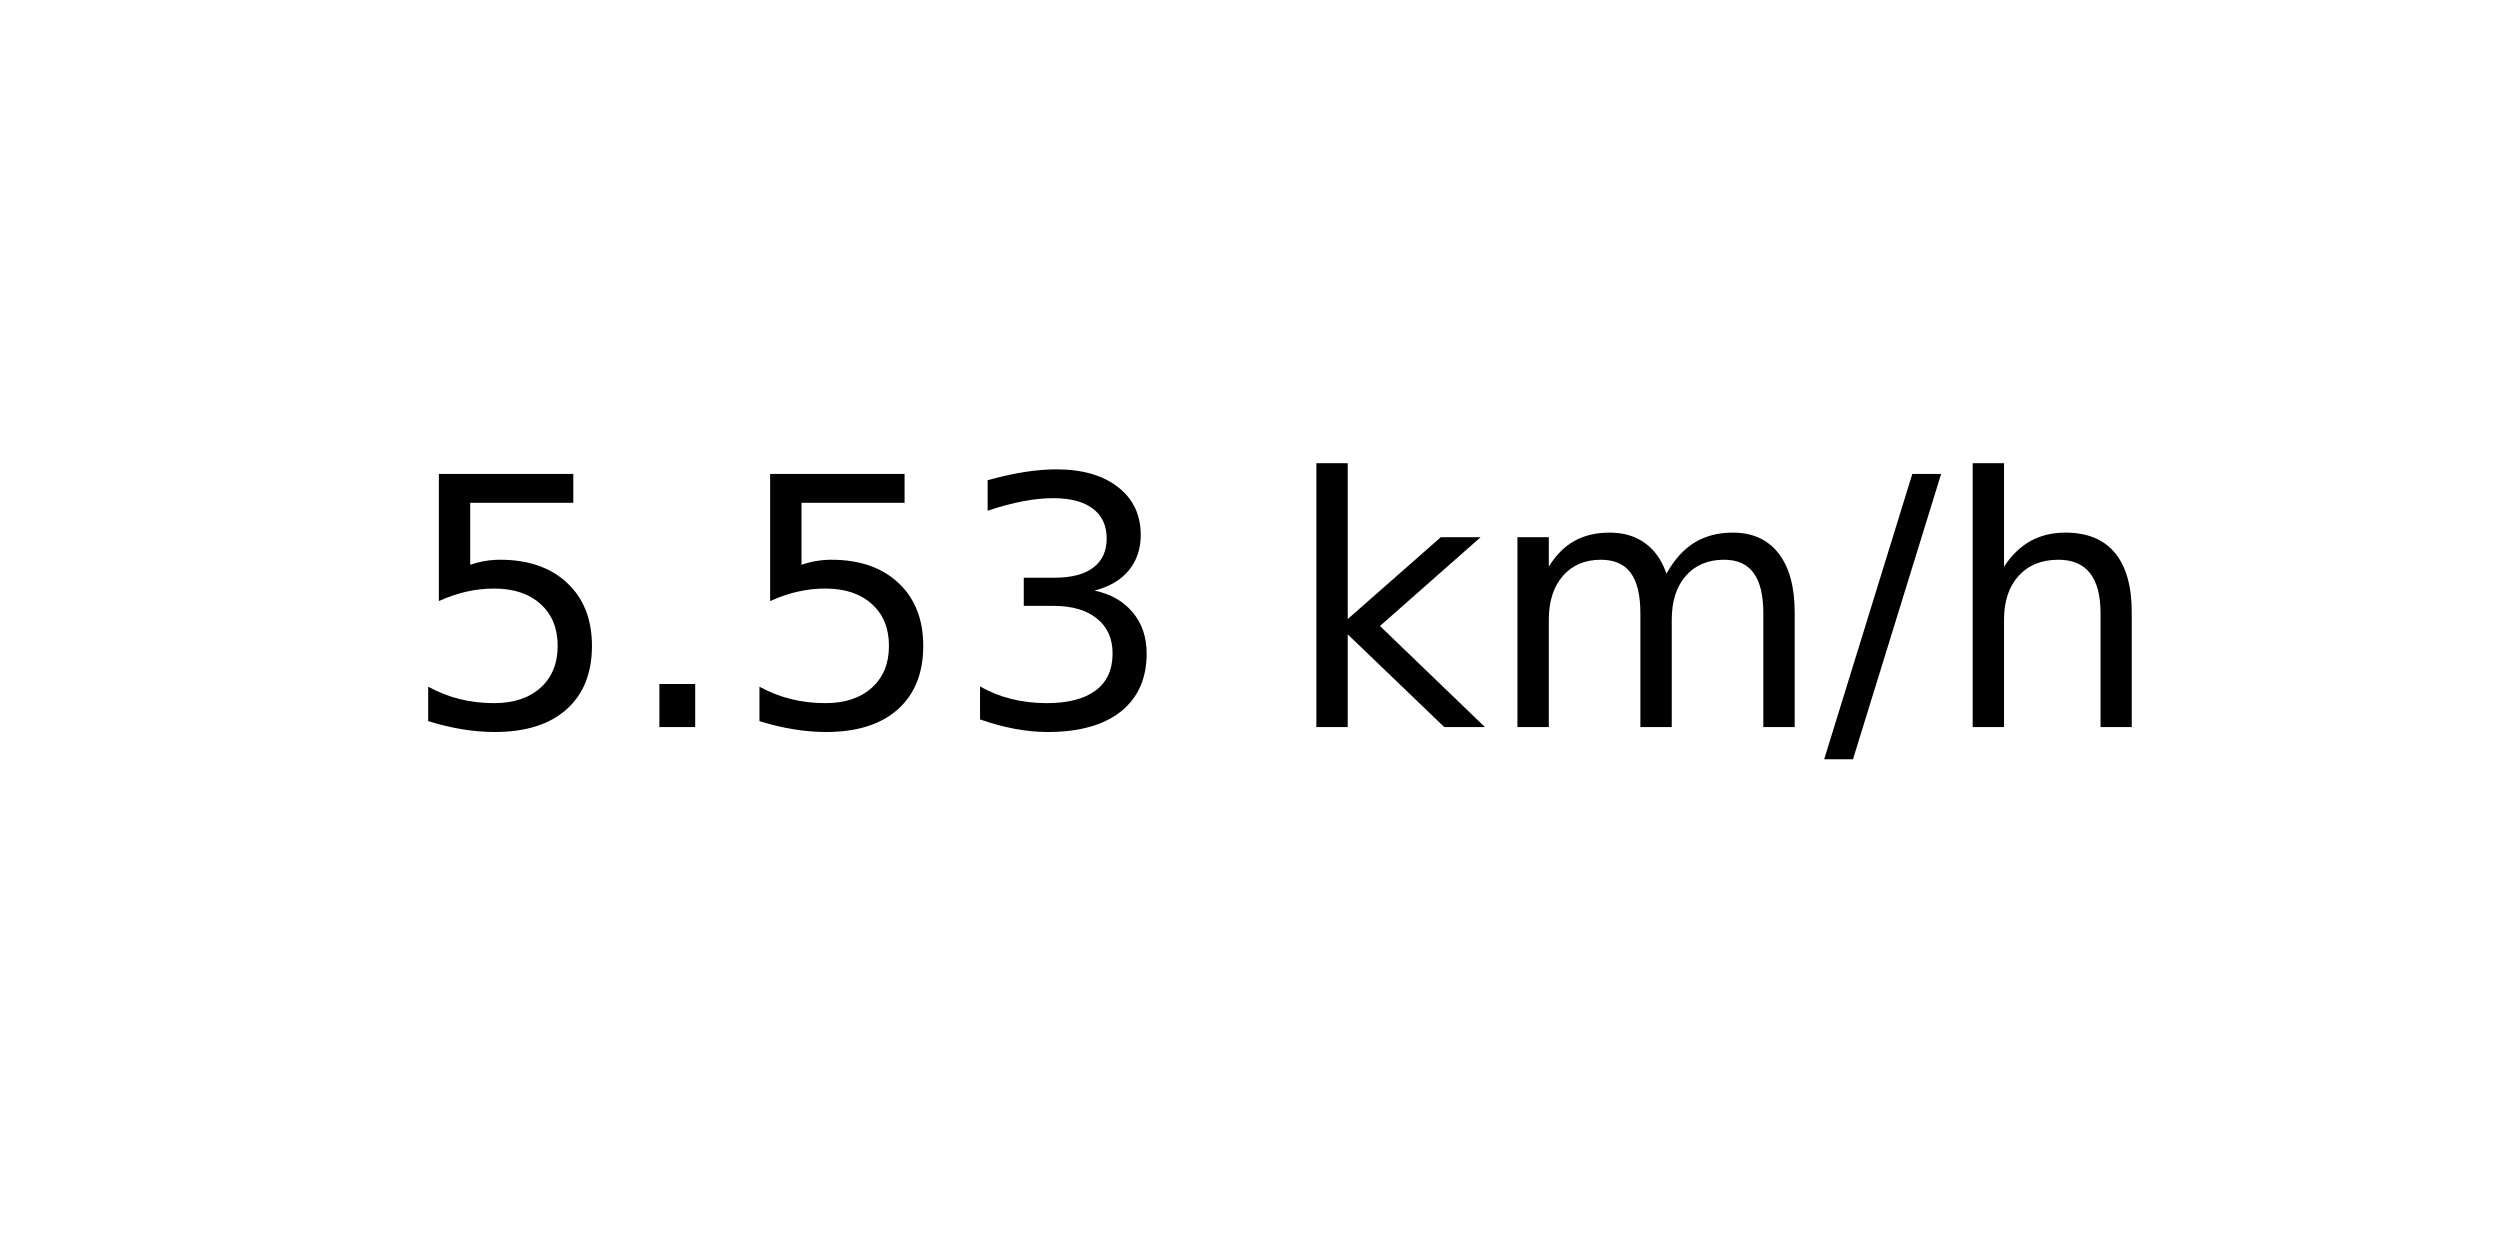
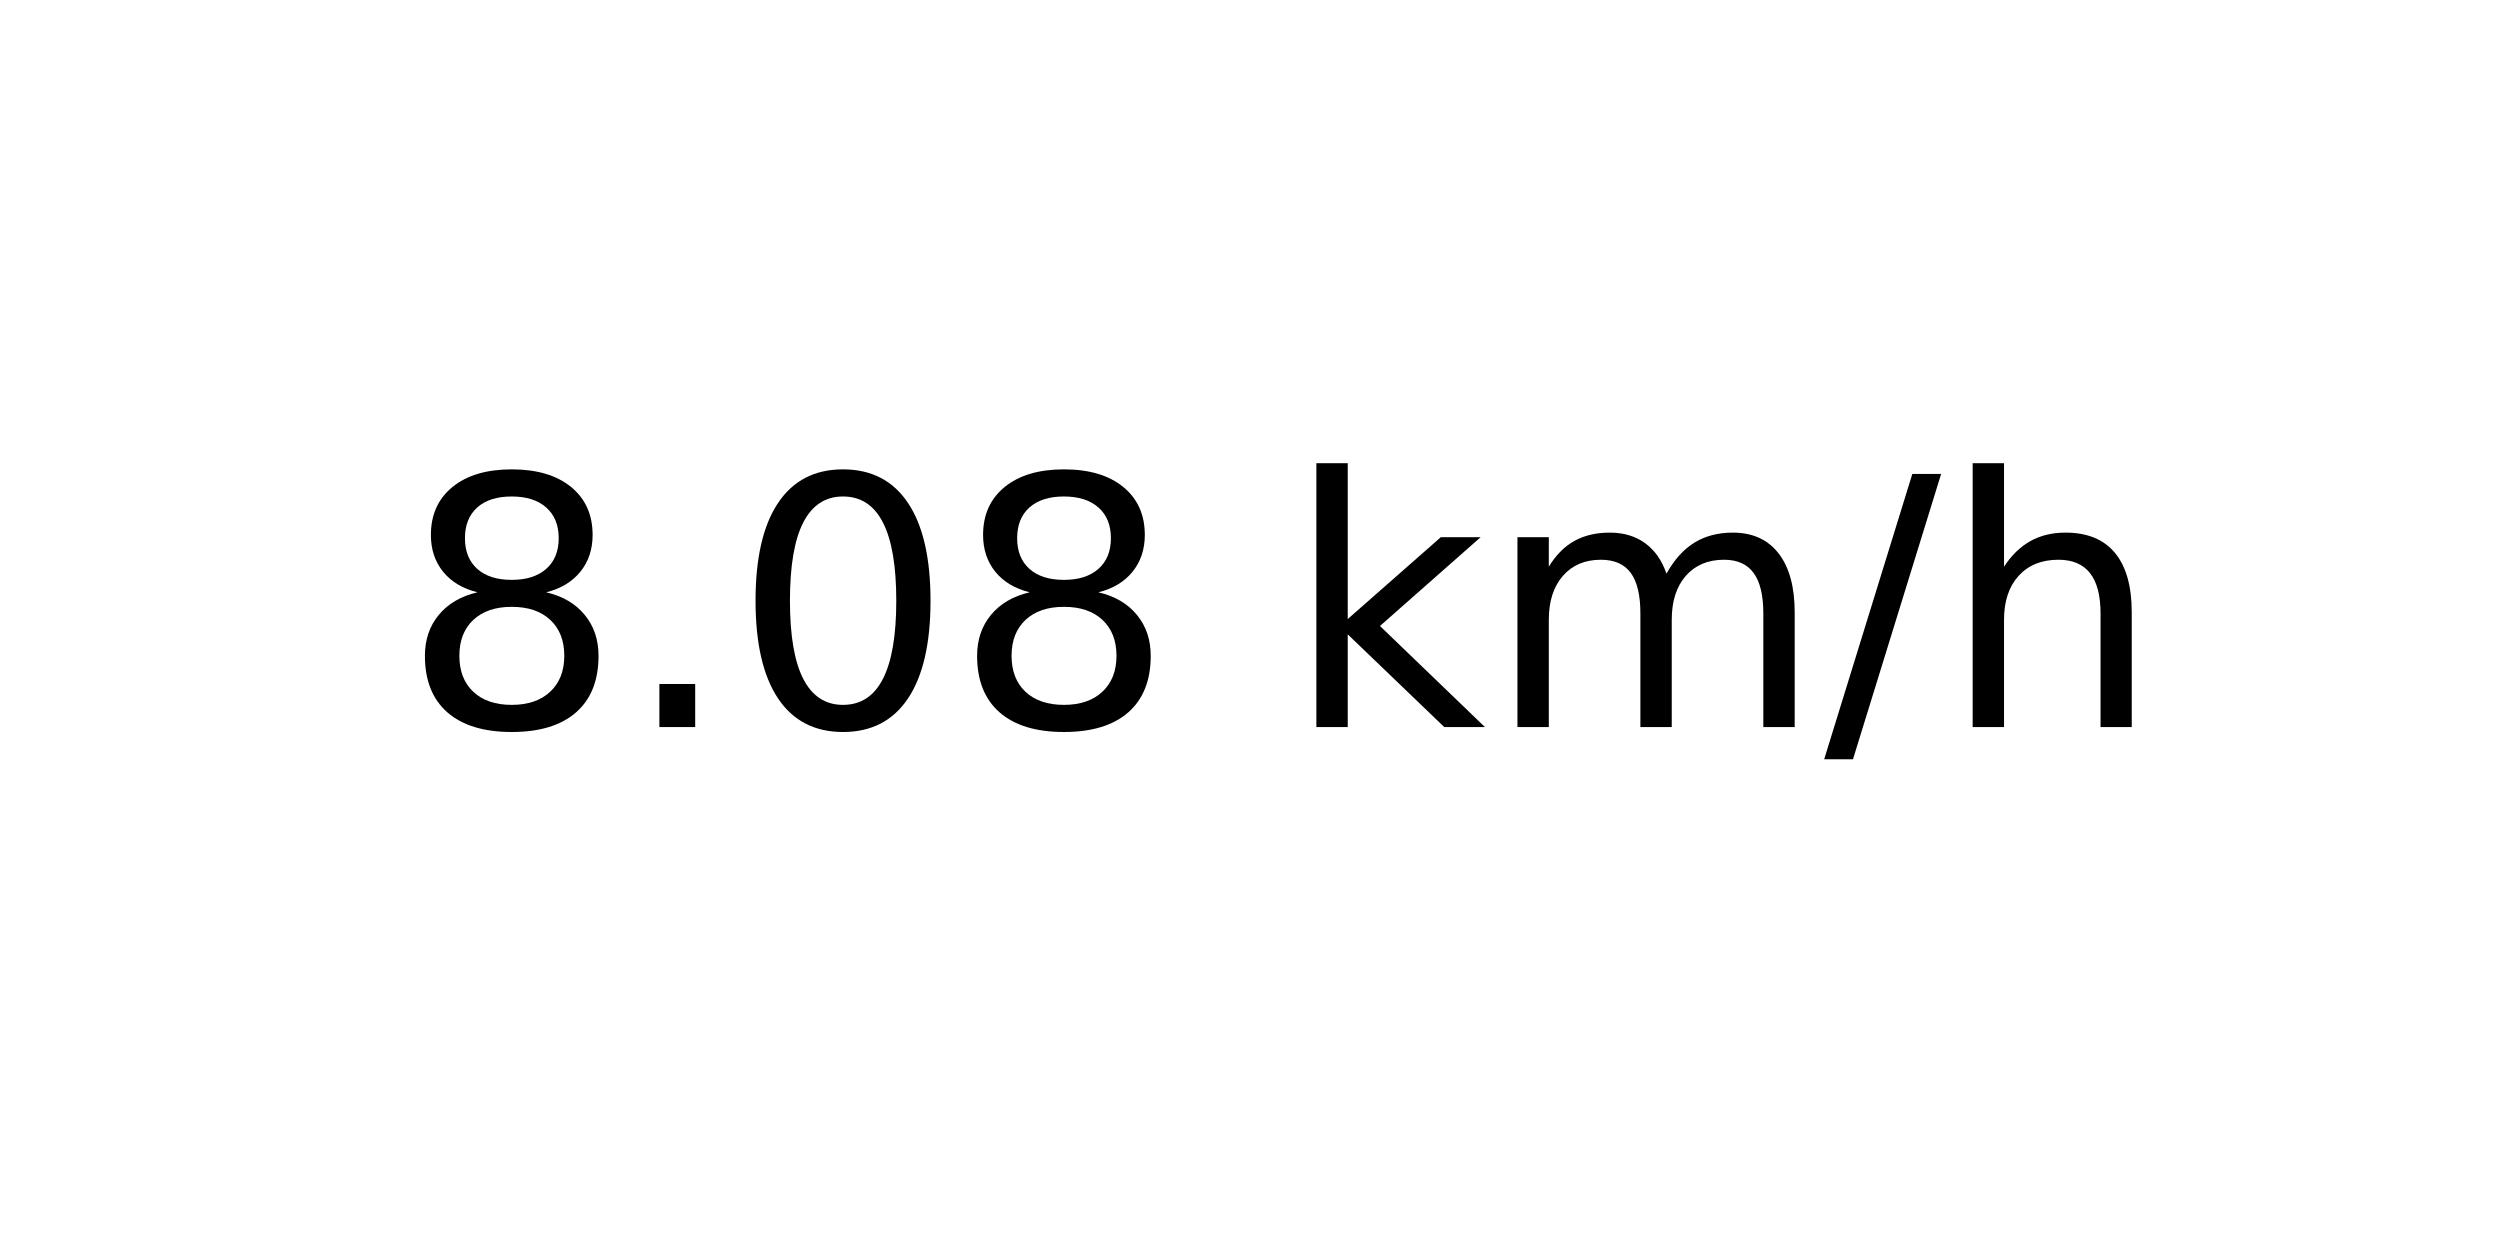
<svg xmlns="http://www.w3.org/2000/svg" xmlns:xlink="http://www.w3.org/1999/xlink" width="72pt" height="36pt" viewBox="0 0 72 36" version="1.1">
  <defs>
    <style type="text/css">*{stroke-linejoin: round; stroke-linecap: butt}</style>
  </defs>
  <g id="figure_1">
    <g id="axes_1">
      <g id="text_1">
        <g transform="translate(11.55937 20.93937) scale(0.1 -0.1)">
          <defs>
-             <path id="DejaVuSans-35" d="M 691 4666  L 3169 4666  L 3169 4134  L 1269 4134  L 1269 2991  Q 1406 3038 1543 3061  Q 1681 3084 1819 3084  Q 2600 3084 3056 2656  Q 3513 2228 3513 1497  Q 3513 744 3044 326  Q 2575 -91 1722 -91  Q 1428 -91 1123 -41  Q 819 9 494 109  L 494 744  Q 775 591 1075 516  Q 1375 441 1709 441  Q 2250 441 2565 725  Q 2881 1009 2881 1497  Q 2881 1984 2565 2268  Q 2250 2553 1709 2553  Q 1456 2553 1204 2497  Q 953 2441 691 2322  L 691 4666  z " transform="scale(0.015625)" />
+             <path id="DejaVuSans-38" d="M 2034 2216  Q 1584 2216 1326 1975  Q 1069 1734 1069 1313  Q 1069 891 1326 650  Q 1584 409 2034 409  Q 2484 409 2743 651  Q 3003 894 3003 1313  Q 3003 1734 2745 1975  Q 2488 2216 2034 2216  z M 1403 2484  Q 997 2584 770 2862  Q 544 3141 544 3541  Q 544 4100 942 4425  Q 1341 4750 2034 4750  Q 2731 4750 3128 4425  Q 3525 4100 3525 3541  Q 3525 3141 3298 2862  Q 3072 2584 2669 2484  Q 3125 2378 3379 2068  Q 3634 1759 3634 1313  Q 3634 634 3220 271  Q 2806 -91 2034 -91  Q 1263 -91 848 271  Q 434 634 434 1313  Q 434 1759 690 2068  Q 947 2378 1403 2484  z M 1172 3481  Q 1172 3119 1398 2916  Q 1625 2713 2034 2713  Q 2441 2713 2670 2916  Q 2900 3119 2900 3481  Q 2900 3844 2670 4047  Q 2441 4250 2034 4250  Q 1625 4250 1398 4047  Q 1172 3844 1172 3481  z " transform="scale(0.015625)" />
            <path id="DejaVuSans-2e" d="M 684 794  L 1344 794  L 1344 0  L 684 0  L 684 794  z " transform="scale(0.015625)" />
-             <path id="DejaVuSans-33" d="M 2597 2516  Q 3050 2419 3304 2112  Q 3559 1806 3559 1356  Q 3559 666 3084 287  Q 2609 -91 1734 -91  Q 1441 -91 1130 -33  Q 819 25 488 141  L 488 750  Q 750 597 1062 519  Q 1375 441 1716 441  Q 2309 441 2620 675  Q 2931 909 2931 1356  Q 2931 1769 2642 2001  Q 2353 2234 1838 2234  L 1294 2234  L 1294 2753  L 1863 2753  Q 2328 2753 2575 2939  Q 2822 3125 2822 3475  Q 2822 3834 2567 4026  Q 2313 4219 1838 4219  Q 1578 4219 1281 4162  Q 984 4106 628 3988  L 628 4550  Q 988 4650 1302 4700  Q 1616 4750 1894 4750  Q 2613 4750 3031 4423  Q 3450 4097 3450 3541  Q 3450 3153 3228 2886  Q 3006 2619 2597 2516  z " transform="scale(0.015625)" />
+             <path id="DejaVuSans-30" d="M 2034 4250  Q 1547 4250 1301 3770  Q 1056 3291 1056 2328  Q 1056 1369 1301 889  Q 1547 409 2034 409  Q 2525 409 2770 889  Q 3016 1369 3016 2328  Q 3016 3291 2770 3770  Q 2525 4250 2034 4250  z M 2034 4750  Q 2819 4750 3233 4129  Q 3647 3509 3647 2328  Q 3647 1150 3233 529  Q 2819 -91 2034 -91  Q 1250 -91 836 529  Q 422 1150 422 2328  Q 422 3509 836 4129  Q 1250 4750 2034 4750  z " transform="scale(0.015625)" />
            <path id="DejaVuSans-20" transform="scale(0.015625)" />
            <path id="DejaVuSans-6b" d="M 581 4863  L 1159 4863  L 1159 1991  L 2875 3500  L 3609 3500  L 1753 1863  L 3688 0  L 2938 0  L 1159 1709  L 1159 0  L 581 0  L 581 4863  z " transform="scale(0.015625)" />
            <path id="DejaVuSans-6d" d="M 3328 2828  Q 3544 3216 3844 3400  Q 4144 3584 4550 3584  Q 5097 3584 5394 3201  Q 5691 2819 5691 2113  L 5691 0  L 5113 0  L 5113 2094  Q 5113 2597 4934 2840  Q 4756 3084 4391 3084  Q 3944 3084 3684 2787  Q 3425 2491 3425 1978  L 3425 0  L 2847 0  L 2847 2094  Q 2847 2600 2669 2842  Q 2491 3084 2119 3084  Q 1678 3084 1418 2786  Q 1159 2488 1159 1978  L 1159 0  L 581 0  L 581 3500  L 1159 3500  L 1159 2956  Q 1356 3278 1631 3431  Q 1906 3584 2284 3584  Q 2666 3584 2933 3390  Q 3200 3197 3328 2828  z " transform="scale(0.015625)" />
            <path id="DejaVuSans-2f" d="M 1625 4666  L 2156 4666  L 531 -594  L 0 -594  L 1625 4666  z " transform="scale(0.015625)" />
            <path id="DejaVuSans-68" d="M 3513 2113  L 3513 0  L 2938 0  L 2938 2094  Q 2938 2591 2744 2837  Q 2550 3084 2163 3084  Q 1697 3084 1428 2787  Q 1159 2491 1159 1978  L 1159 0  L 581 0  L 581 4863  L 1159 4863  L 1159 2956  Q 1366 3272 1645 3428  Q 1925 3584 2291 3584  Q 2894 3584 3203 3211  Q 3513 2838 3513 2113  z " transform="scale(0.015625)" />
          </defs>
-           <use xlink:href="#DejaVuSans-35" />
+           <use xlink:href="#DejaVuSans-38" />
          <use xlink:href="#DejaVuSans-2e" x="63.623" />
-           <use xlink:href="#DejaVuSans-35" x="95.41" />
-           <use xlink:href="#DejaVuSans-33" x="159.033" />
+           <use xlink:href="#DejaVuSans-30" x="95.41" />
+           <use xlink:href="#DejaVuSans-38" x="159.033" />
          <use xlink:href="#DejaVuSans-20" x="222.656" />
          <use xlink:href="#DejaVuSans-6b" x="254.443" />
          <use xlink:href="#DejaVuSans-6d" x="312.354" />
          <use xlink:href="#DejaVuSans-2f" x="409.766" />
          <use xlink:href="#DejaVuSans-68" x="443.457" />
        </g>
      </g>
    </g>
  </g>
</svg>
